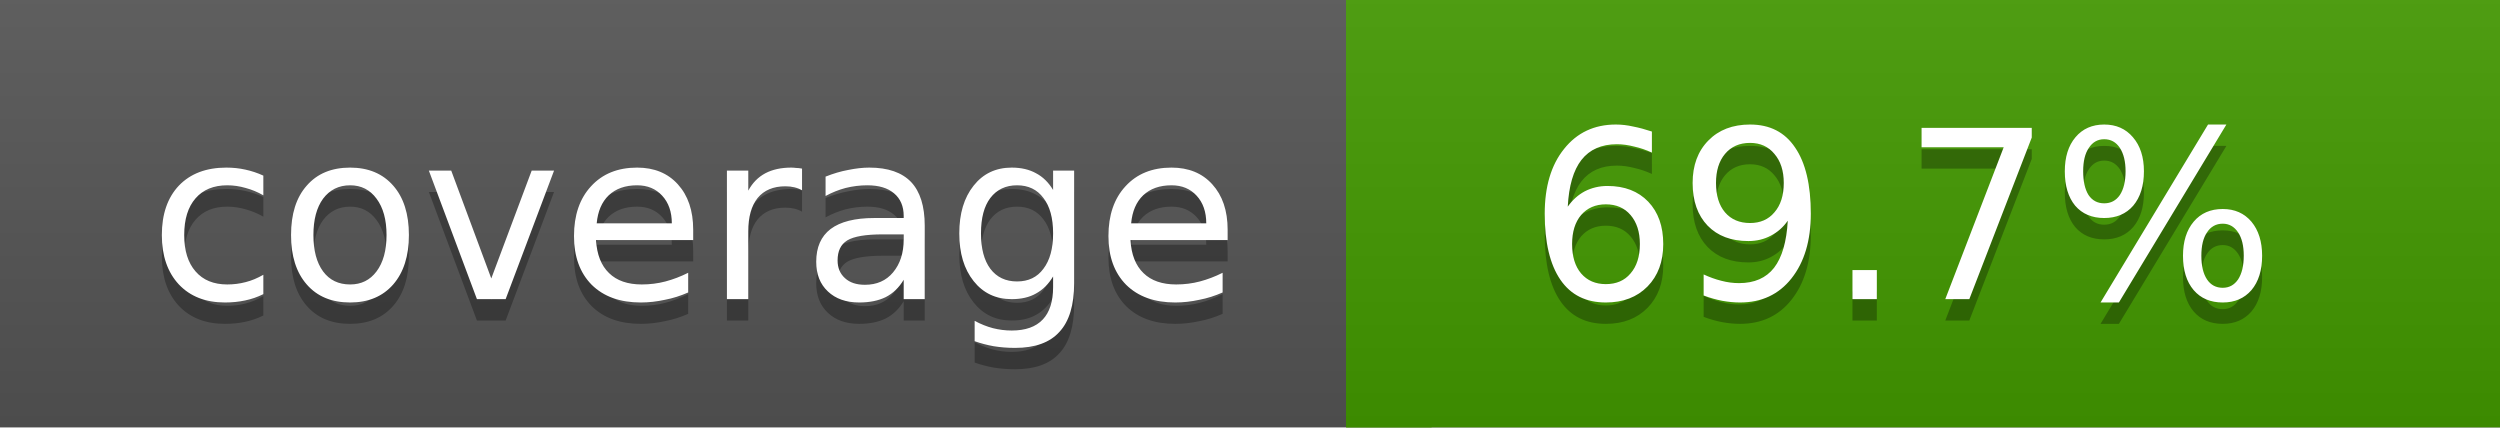
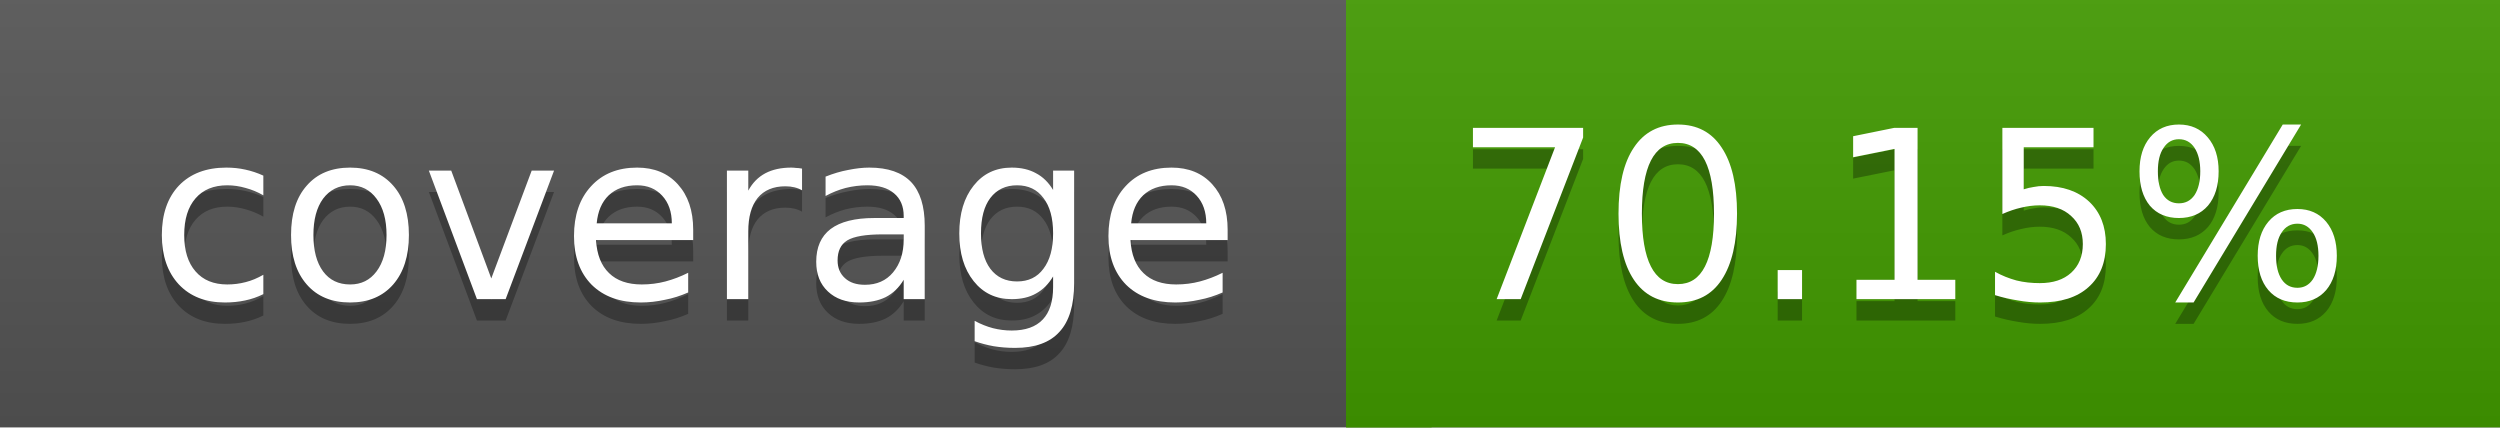
<svg xmlns="http://www.w3.org/2000/svg" width="117" height="20">
  <linearGradient id="a" x2="0" y2="100%">
    <stop offset="0" stop-color="#bbb" stop-opacity=".1" />
    <stop offset="1" stop-opacity=".1" />
  </linearGradient>
  <rect rx="0" width="117" height="20" fill="#555" />
-   <rect rx="0" x="63" width="54" height="20" fill="#439a00" />
-   <path fill="#439a00" d="M63 0h4v20h-4z" />
+   <rect rx="0" x="63" width="54" height="20" fill="#429b00" />
+   <path fill="#429b00" d="M63 0h4v20h-4z" />
  <rect rx="0" width="117" height="20" fill="url(#a)" />
  <g fill="#fff" text-anchor="middle" font-family="DejaVu Sans,Verdana,Geneva,sans-serif" font-size="11">
    <text x="32.5" y="15" fill="#010101" fill-opacity=".3">coverage</text>
    <text x="32.5" y="14">coverage</text>
-     <text x="89" y="15" fill="#010101" fill-opacity=".3">69.7%</text>
-     <text x="89" y="14">69.7%</text>
+     <text x="89" y="15" fill="#010101" fill-opacity=".3">70.15%</text>
+     <text x="89" y="14">70.15%</text>
  </g>
</svg>
